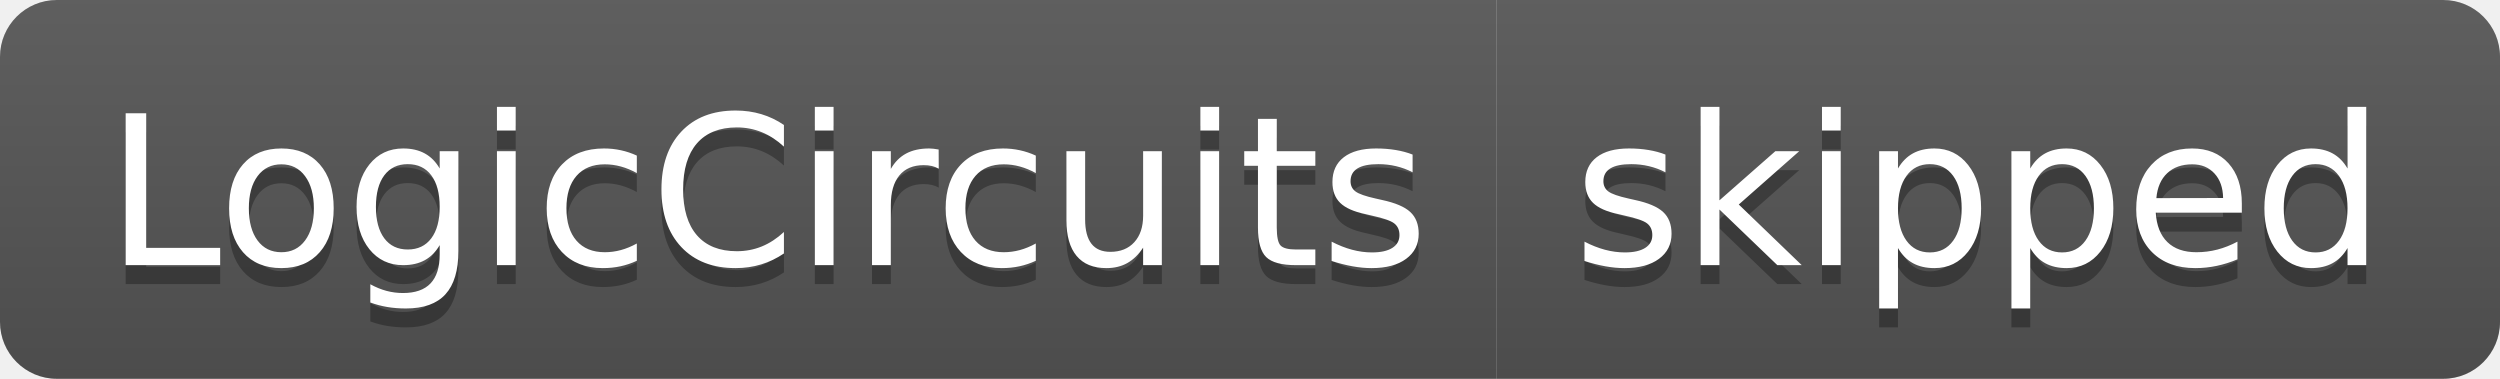
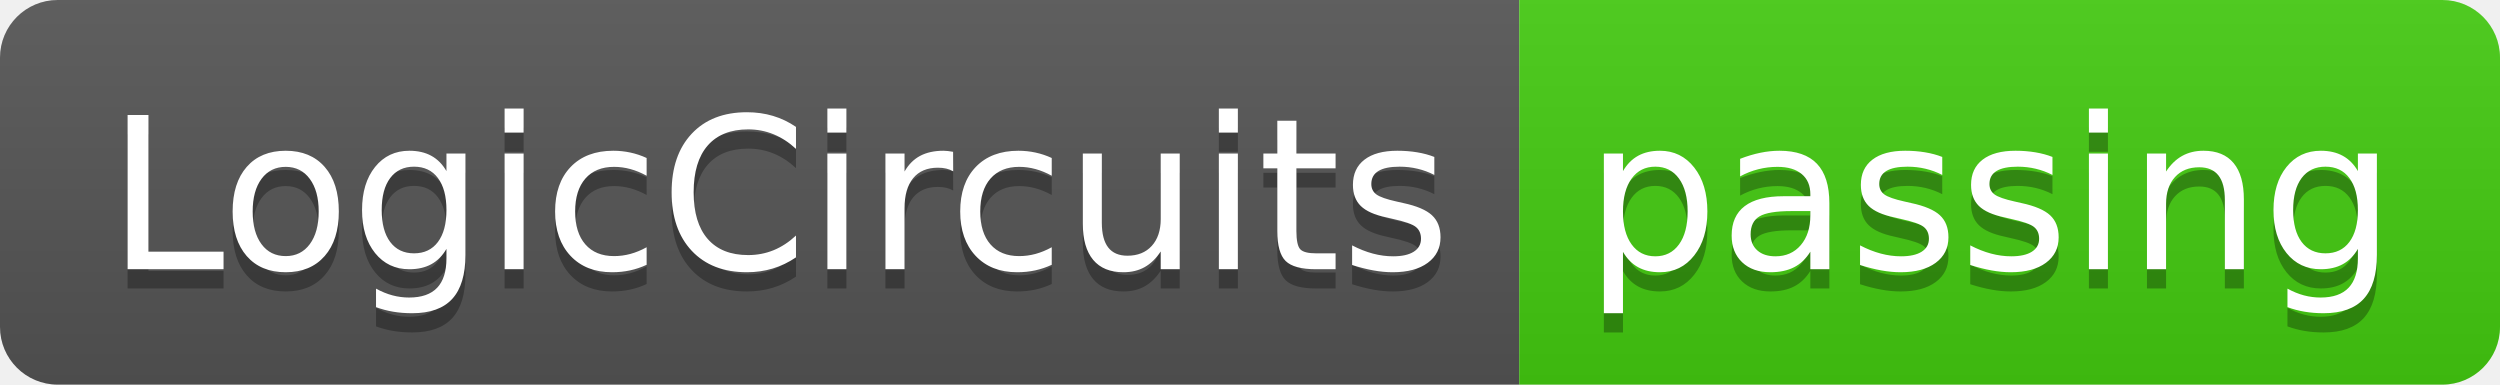
- <svg xmlns="http://www.w3.org/2000/svg" width="132" height="20" role="img" aria-label="LogicCircuits: skipped">
+ <svg xmlns="http://www.w3.org/2000/svg" width="130" height="20" role="img" aria-label="LogicCircuits: passing">
  <linearGradient id="s" x2="0" y2="100%">
    <stop offset="0" stop-color="#bbb" stop-opacity=".1" />
    <stop offset="1" stop-opacity=".1" />
  </linearGradient>
  <clipPath id="r">
-     <rect width="132" height="20" rx="3" fill="#fff" />
+     <rect width="130" height="20" rx="3" fill="#fff" />
  </clipPath>
  <g clip-path="url(#r)">
    <rect width="79" height="20" fill="#555" />
-     <rect x="79" width="53" height="20" fill="#555" />
-     <rect width="132" height="20" fill="url(#s)" />
+     <rect x="79" width="51" height="20" fill="#4c1" />
+     <rect width="130" height="20" fill="url(#s)" />
  </g>
  <g fill="#fff" text-anchor="middle" font-family="Verdana,Geneva,DejaVu Sans,sans-serif" text-rendering="geometricPrecision" font-size="110">
    <text aria-hidden="true" x="405" y="150" fill="#010101" fill-opacity=".3" transform="scale(.1)" textLength="690">LogicCircuits</text>
    <text x="405" y="140" transform="scale(.1)" fill="#fff" textLength="690">LogicCircuits</text>
-     <text aria-hidden="true" x="1045" y="150" fill="#010101" fill-opacity=".3" transform="scale(.1)" textLength="430">skipped</text>
-     <text x="1045" y="140" transform="scale(.1)" fill="#fff" textLength="430">skipped</text>
+     <text aria-hidden="true" x="1035" y="150" fill="#010101" fill-opacity=".3" transform="scale(.1)" textLength="410">passing</text>
+     <text x="1035" y="140" transform="scale(.1)" fill="#fff" textLength="410">passing</text>
  </g>
</svg>
